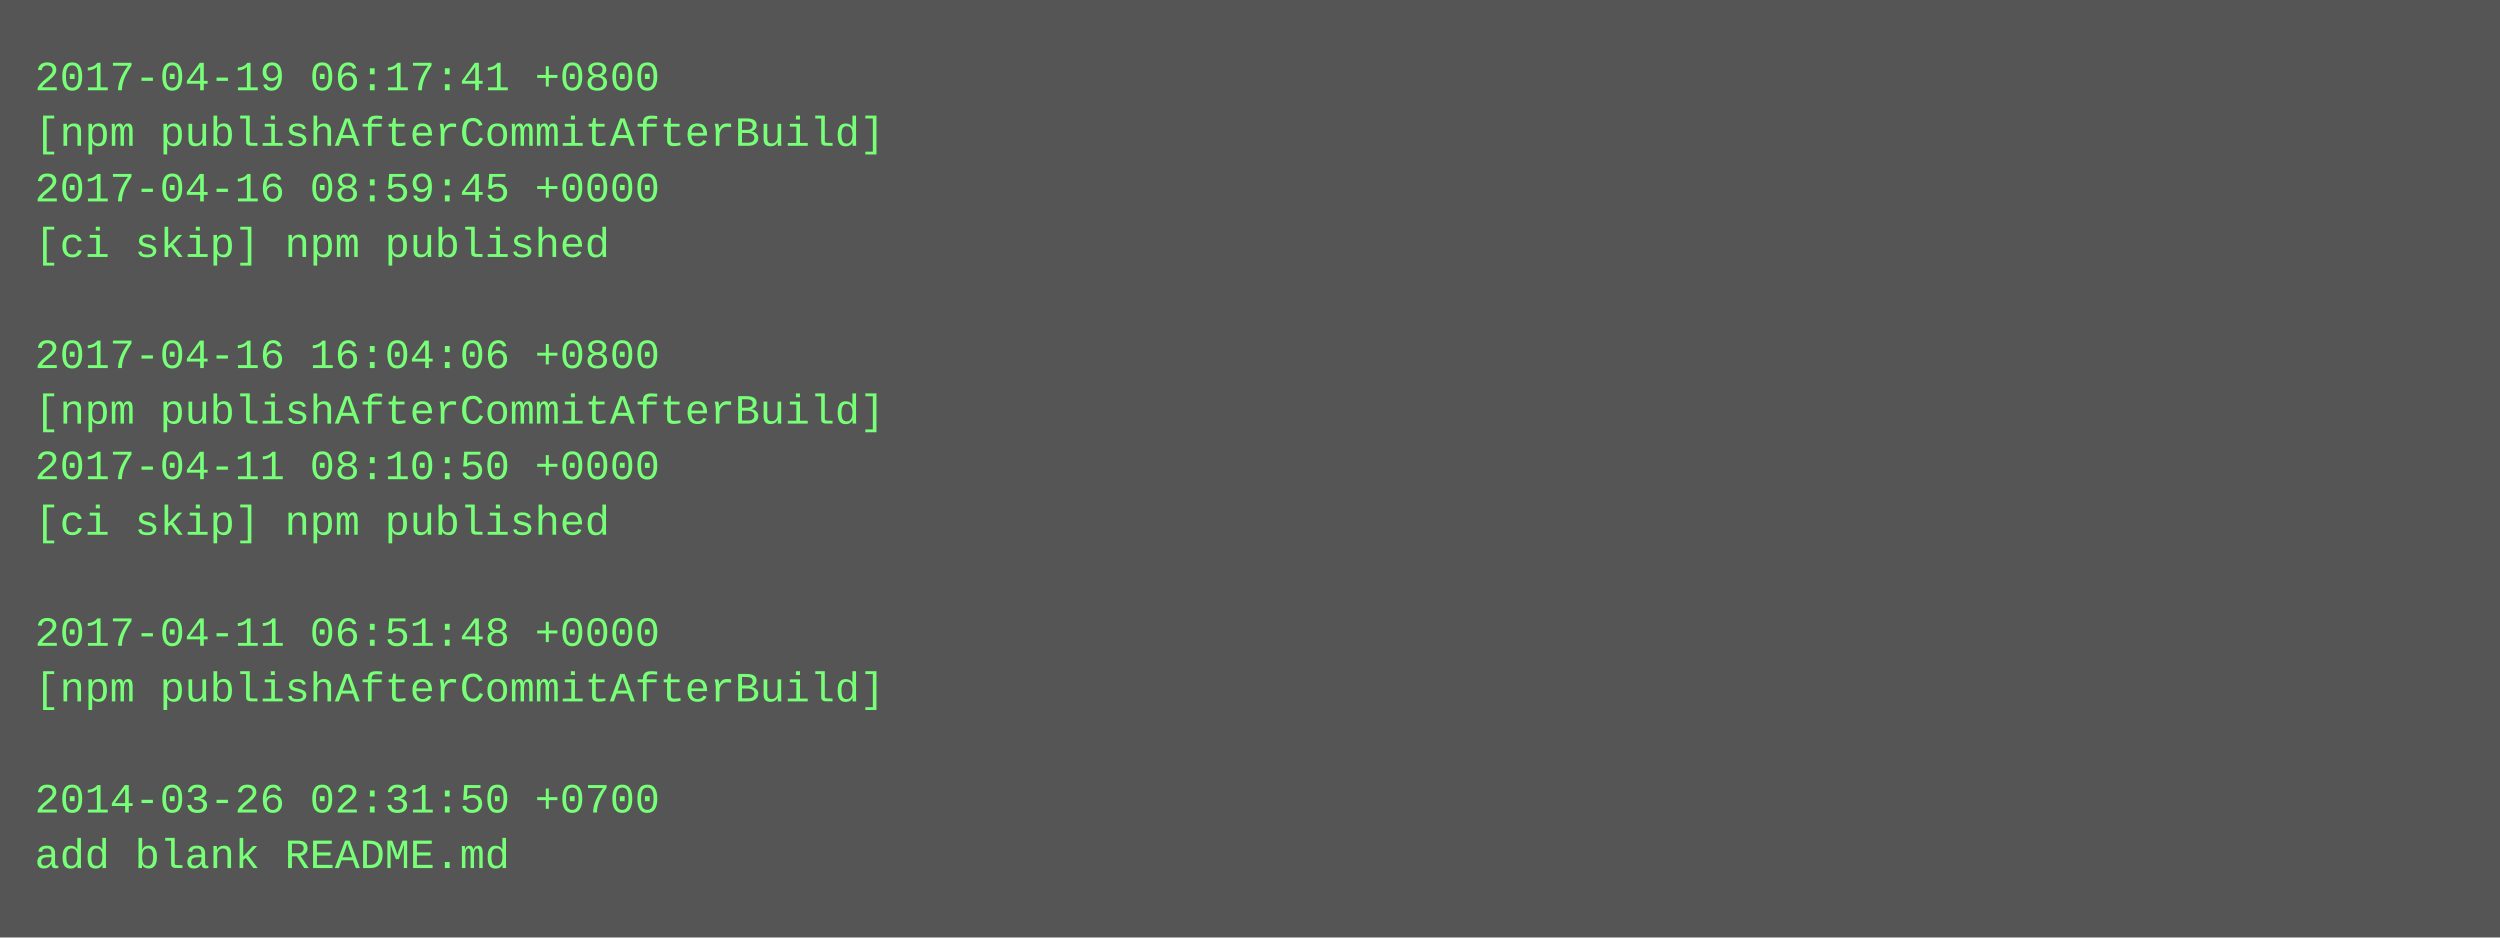
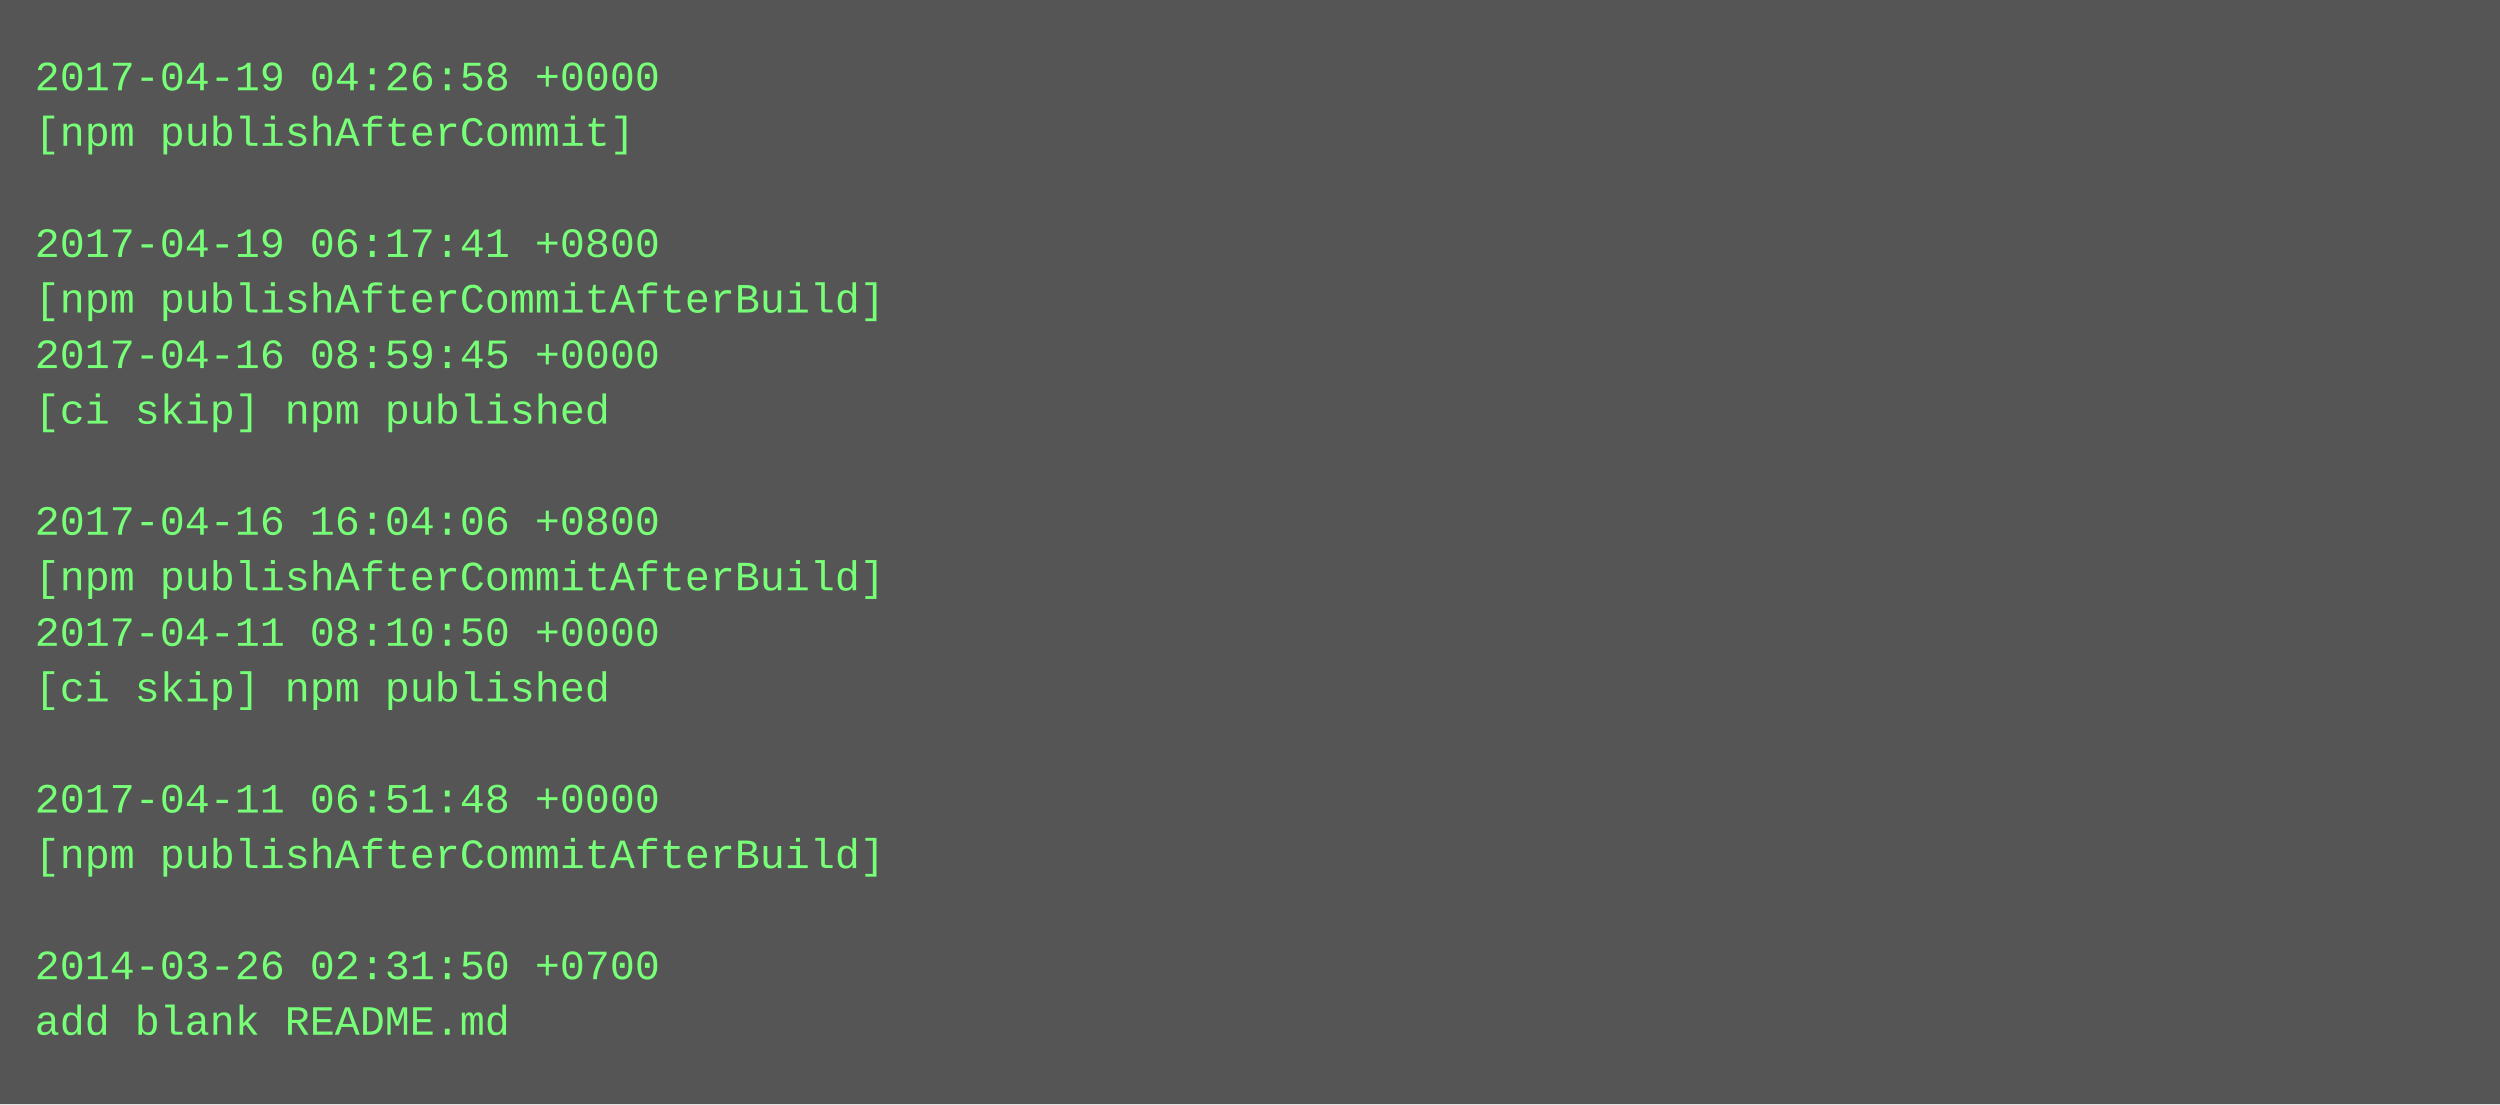
- <svg xmlns="http://www.w3.org/2000/svg" height="270" width="720">
-   <rect height="270" fill="#555" width="720" />
+ <svg xmlns="http://www.w3.org/2000/svg" height="318" width="720">
+   <rect height="318" fill="#555" width="720" />
  <text fill="#7f7" font-family="Courier New" font-size="12" xml:space="preserve">
-     <tspan x="10" y="26">2017-04-19 06:17:41 +0800</tspan>
-     <tspan x="10" y="42">[npm publishAfterCommitAfterBuild]</tspan>
-     <tspan x="10" y="58">2017-04-16 08:59:45 +0000</tspan>
-     <tspan x="10" y="74">[ci skip] npm published</tspan>
-     <tspan x="10" y="90" />
-     <tspan x="10" y="106">2017-04-16 16:04:06 +0800</tspan>
-     <tspan x="10" y="122">[npm publishAfterCommitAfterBuild]</tspan>
-     <tspan x="10" y="138">2017-04-11 08:10:50 +0000</tspan>
-     <tspan x="10" y="154">[ci skip] npm published</tspan>
-     <tspan x="10" y="170" />
-     <tspan x="10" y="186">2017-04-11 06:51:48 +0000</tspan>
-     <tspan x="10" y="202">[npm publishAfterCommitAfterBuild]</tspan>
+     <tspan x="10" y="26">2017-04-19 04:26:58 +0000</tspan>
+     <tspan x="10" y="42">[npm publishAfterCommit]</tspan>
+     <tspan x="10" y="58" />
+     <tspan x="10" y="74">2017-04-19 06:17:41 +0800</tspan>
+     <tspan x="10" y="90">[npm publishAfterCommitAfterBuild]</tspan>
+     <tspan x="10" y="106">2017-04-16 08:59:45 +0000</tspan>
+     <tspan x="10" y="122">[ci skip] npm published</tspan>
+     <tspan x="10" y="138" />
+     <tspan x="10" y="154">2017-04-16 16:04:06 +0800</tspan>
+     <tspan x="10" y="170">[npm publishAfterCommitAfterBuild]</tspan>
+     <tspan x="10" y="186">2017-04-11 08:10:50 +0000</tspan>
+     <tspan x="10" y="202">[ci skip] npm published</tspan>
    <tspan x="10" y="218" />
-     <tspan x="10" y="234">2014-03-26 02:31:50 +0700</tspan>
-     <tspan x="10" y="250">add blank README.md</tspan>
+     <tspan x="10" y="234">2017-04-11 06:51:48 +0000</tspan>
+     <tspan x="10" y="250">[npm publishAfterCommitAfterBuild]</tspan>
+     <tspan x="10" y="266" />
+     <tspan x="10" y="282">2014-03-26 02:31:50 +0700</tspan>
+     <tspan x="10" y="298">add blank README.md</tspan>
  </text>
</svg>
